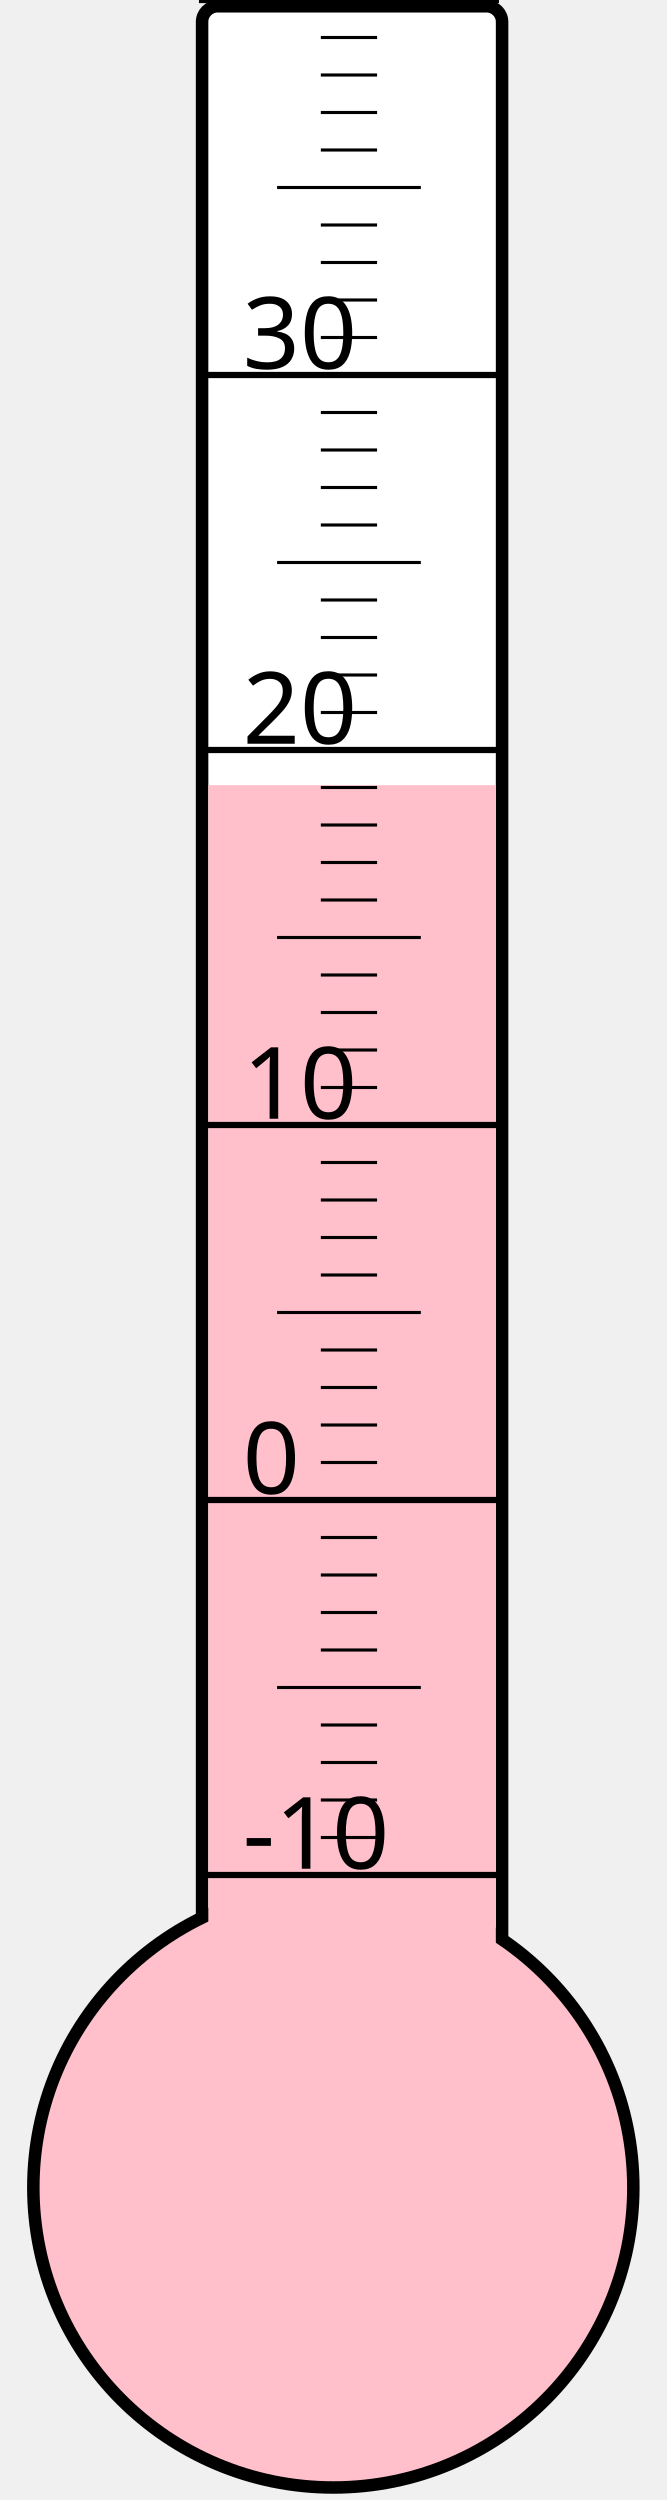
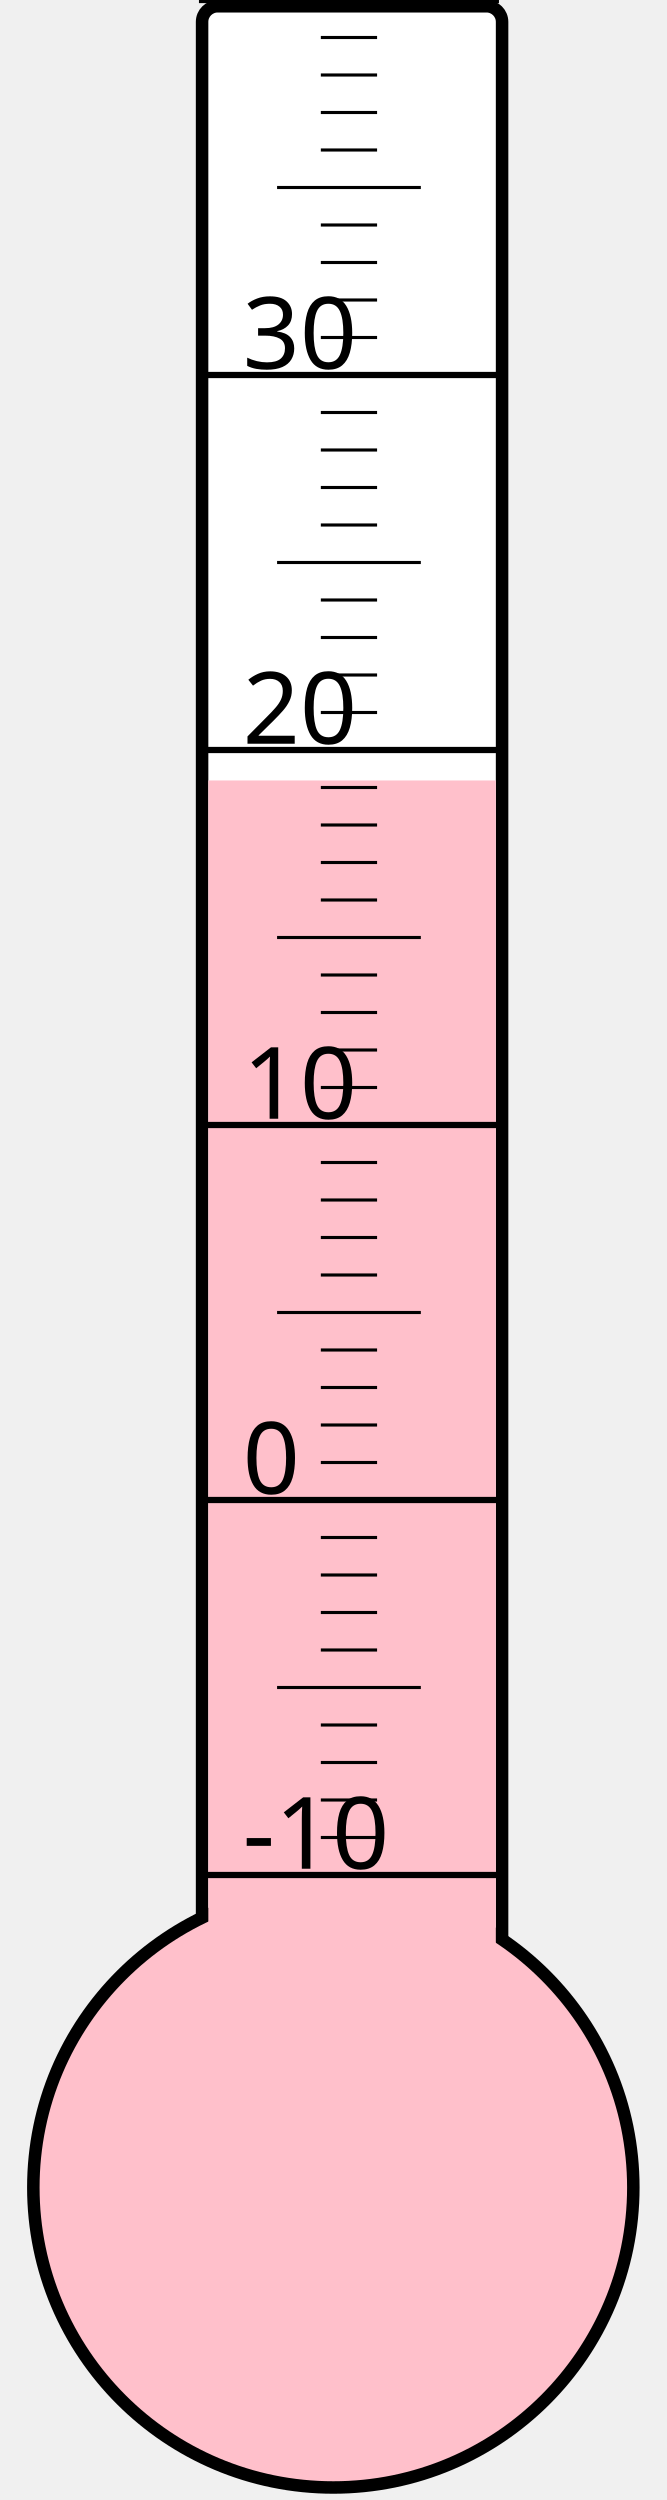
<svg xmlns="http://www.w3.org/2000/svg" width="40px" height="150px" viewBox="0 0 200 800">
  <rect width="200" height="800" x="0" y="0" style="fill: #ffffeb; fill-opacity: 0;" />
  <rect width="96" height="680" x="58" y="2" rx="5" ry="5" style="fill: white; fill-opacity: 1; stroke: black; stroke-width: 4;" />
  <circle cx="100" cy="700" r="96" style="fill: pink; stroke: black; stroke-width: 4;" />
-   <rect width="92" height="448.75" x="60" y="251.25" style="fill: pink; fill-opacity: 1; stroke-width: 0;" />
+   <rect width="92" height="450.25" x="60" y="249.75" style="fill: pink; fill-opacity: 1; stroke-width: 0;" />
  <text x="71" y="598" style="font-family: sans-serif; font-size: 24pt;">-10</text>
  <text x="71" y="478" style="font-family: sans-serif; font-size: 24pt;">0</text>
  <text x="71" y="358" style="font-family: sans-serif; font-size: 24pt;">10</text>
  <text x="71" y="238" style="font-family: sans-serif; font-size: 24pt;">20</text>
  <text x="71" y="118" style="font-family: sans-serif; font-size: 24pt;">30</text>
  <g style="stroke: black;">
    <line x1="57" y1="600" x2="153" y2="600" style="stroke-width: 2;" />
    <line x1="96" y1="588" x2="114" y2="588" style="stroke-width: 1;" />
    <line x1="96" y1="576" x2="114" y2="576" style="stroke-width: 1;" />
    <line x1="96" y1="564" x2="114" y2="564" style="stroke-width: 1;" />
    <line x1="96" y1="552" x2="114" y2="552" style="stroke-width: 1;" />
    <line x1="82" y1="540" x2="128" y2="540" style="stroke-width: 1;" />
    <line x1="96" y1="528" x2="114" y2="528" style="stroke-width: 1;" />
    <line x1="96" y1="516" x2="114" y2="516" style="stroke-width: 1;" />
    <line x1="96" y1="504" x2="114" y2="504" style="stroke-width: 1;" />
    <line x1="96" y1="492" x2="114" y2="492" style="stroke-width: 1;" />
    <line x1="57" y1="480" x2="153" y2="480" style="stroke-width: 2;" />
    <line x1="96" y1="468" x2="114" y2="468" style="stroke-width: 1;" />
    <line x1="96" y1="456" x2="114" y2="456" style="stroke-width: 1;" />
    <line x1="96" y1="444" x2="114" y2="444" style="stroke-width: 1;" />
    <line x1="96" y1="432" x2="114" y2="432" style="stroke-width: 1;" />
    <line x1="82" y1="420" x2="128" y2="420" style="stroke-width: 1;" />
    <line x1="96" y1="408" x2="114" y2="408" style="stroke-width: 1;" />
    <line x1="96" y1="396" x2="114" y2="396" style="stroke-width: 1;" />
    <line x1="96" y1="384" x2="114" y2="384" style="stroke-width: 1;" />
    <line x1="96" y1="372" x2="114" y2="372" style="stroke-width: 1;" />
    <line x1="57" y1="360" x2="153" y2="360" style="stroke-width: 2;" />
    <line x1="96" y1="348" x2="114" y2="348" style="stroke-width: 1;" />
    <line x1="96" y1="336" x2="114" y2="336" style="stroke-width: 1;" />
    <line x1="96" y1="324" x2="114" y2="324" style="stroke-width: 1;" />
    <line x1="96" y1="312" x2="114" y2="312" style="stroke-width: 1;" />
    <line x1="82" y1="300" x2="128" y2="300" style="stroke-width: 1;" />
    <line x1="96" y1="288" x2="114" y2="288" style="stroke-width: 1;" />
    <line x1="96" y1="276" x2="114" y2="276" style="stroke-width: 1;" />
    <line x1="96" y1="264" x2="114" y2="264" style="stroke-width: 1;" />
    <line x1="96" y1="252" x2="114" y2="252" style="stroke-width: 1;" />
    <line x1="57" y1="240" x2="153" y2="240" style="stroke-width: 2;" />
    <line x1="96" y1="228" x2="114" y2="228" style="stroke-width: 1;" />
    <line x1="96" y1="216" x2="114" y2="216" style="stroke-width: 1;" />
    <line x1="96" y1="204" x2="114" y2="204" style="stroke-width: 1;" />
    <line x1="96" y1="192" x2="114" y2="192" style="stroke-width: 1;" />
    <line x1="82" y1="180" x2="128" y2="180" style="stroke-width: 1;" />
    <line x1="96" y1="168" x2="114" y2="168" style="stroke-width: 1;" />
    <line x1="96" y1="156" x2="114" y2="156" style="stroke-width: 1;" />
    <line x1="96" y1="144" x2="114" y2="144" style="stroke-width: 1;" />
    <line x1="96" y1="132" x2="114" y2="132" style="stroke-width: 1;" />
    <line x1="57" y1="120" x2="153" y2="120" style="stroke-width: 2;" />
    <line x1="96" y1="108" x2="114" y2="108" style="stroke-width: 1;" />
    <line x1="96" y1="96" x2="114" y2="96" style="stroke-width: 1;" />
    <line x1="96" y1="84" x2="114" y2="84" style="stroke-width: 1;" />
    <line x1="96" y1="72" x2="114" y2="72" style="stroke-width: 1;" />
    <line x1="82" y1="60" x2="128" y2="60" style="stroke-width: 1;" />
    <line x1="96" y1="48" x2="114" y2="48" style="stroke-width: 1;" />
    <line x1="96" y1="36" x2="114" y2="36" style="stroke-width: 1;" />
    <line x1="96" y1="24" x2="114" y2="24" style="stroke-width: 1;" />
    <line x1="96" y1="12" x2="114" y2="12" style="stroke-width: 1;" />
    <line x1="57" y1="0" x2="153" y2="0" style="stroke-width: 2;" />
  </g>
</svg>
